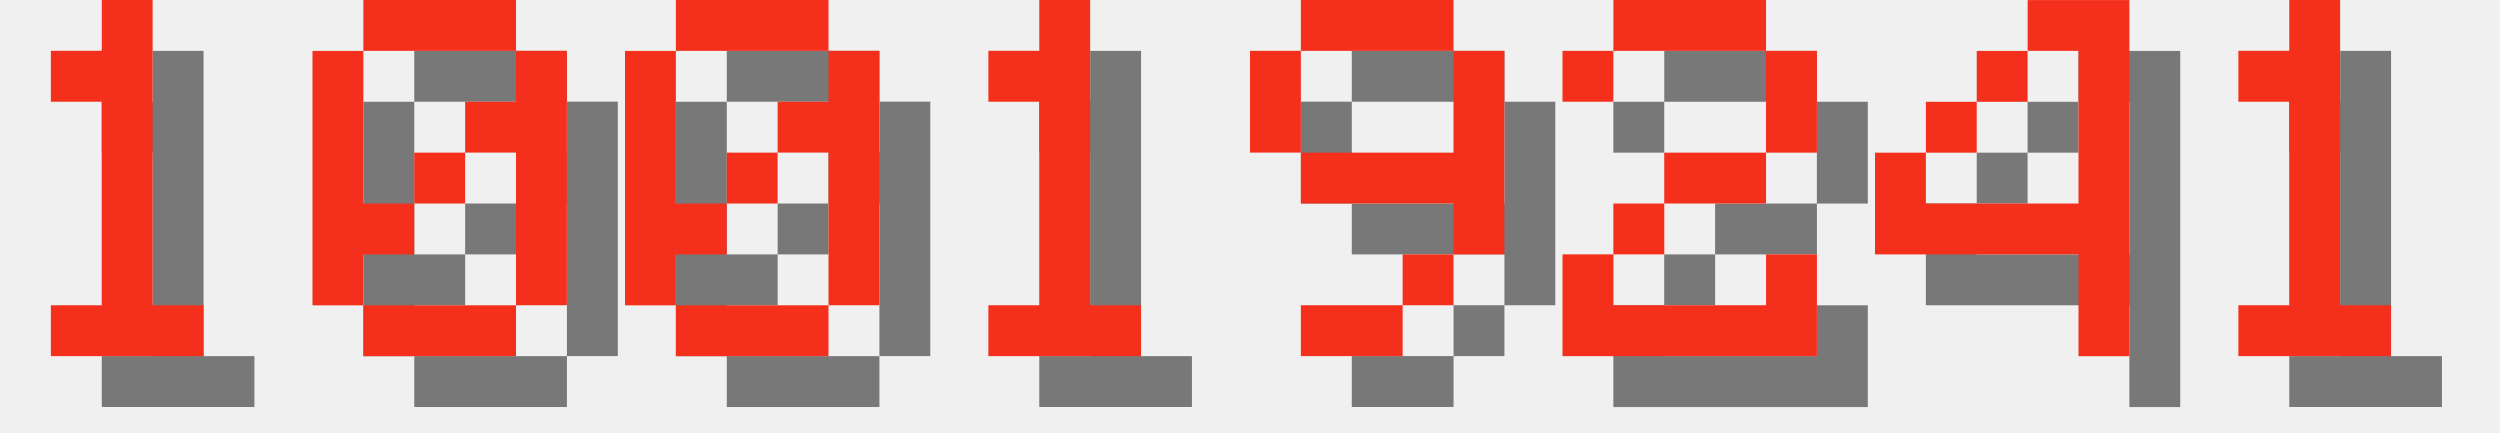
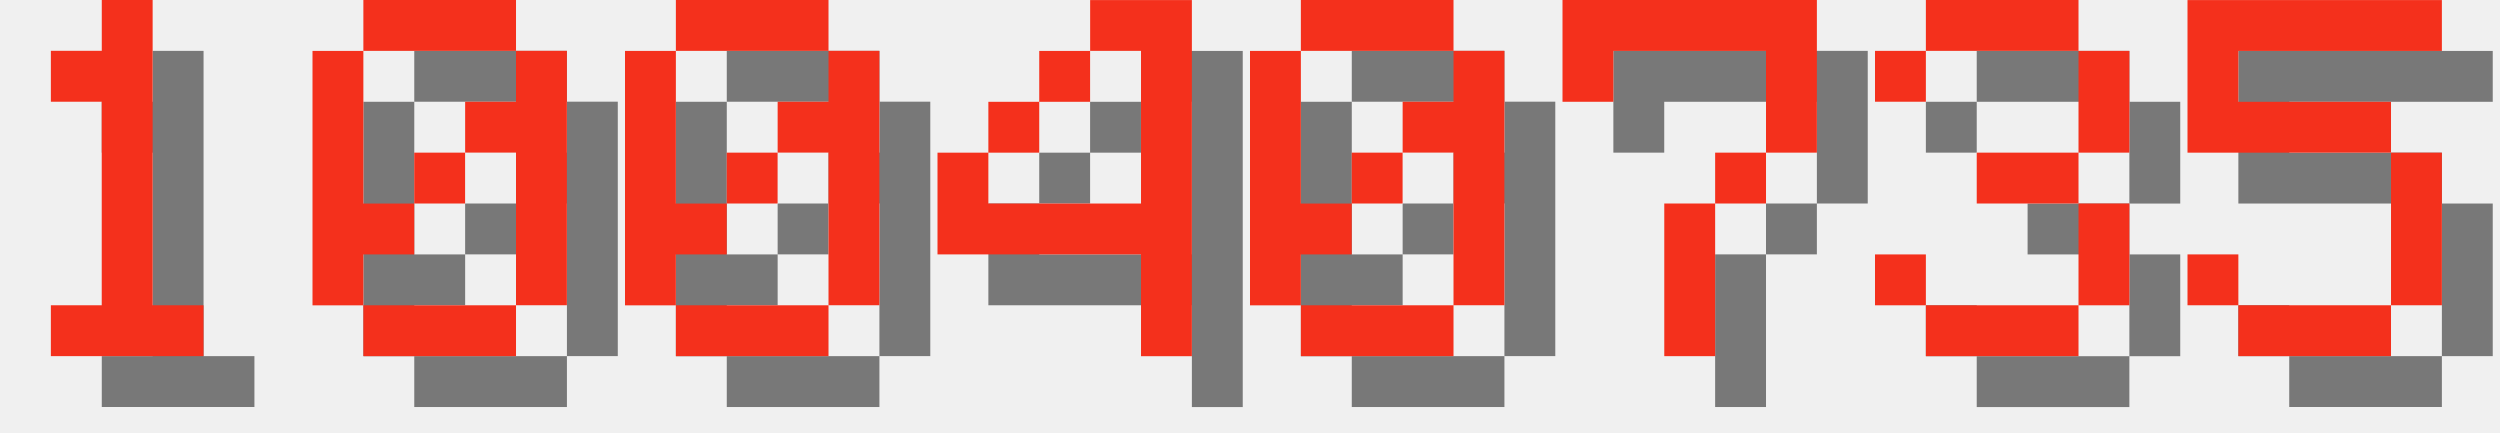
<svg xmlns="http://www.w3.org/2000/svg" version="1.1" width="208.0" height="36">
  <style>
        .text-foreground {
            fill: #F4301C;
        }
        .text-shadow {
            fill: #000000;
            fill-opacity: 0.5;
        }
    </style>
  <g class="digit" id="digit_1" transform="translate(0.0, 0), scale(4)">
    <path id="digit_1_shadow" class="text-shadow" d="m2.117 2.117v1.058h1.058v4.233h-1.058v1.058h3.175v-1.058h-1.058v-6.35h-1.058v1.058h-1.058z" fill-opacity=".5" style="paint-order:stroke fill markers" />
    <path id="digit_1_fg" class="text-foreground" d="m1.058 1.058v1.058h1.058v4.233h-1.058v1.058h3.175v-1.058h-1.058v-6.35h-1.058v1.058h-1.058z" fill="#fff" style="paint-order:stroke fill markers" />
  </g>
  <g class="digit" id="digit_0" transform="translate(26.0, 0), scale(4)">
    <path id="digit_0_shadow" class="text-shadow" d="m2.117 1.058v1.058h3.175v-1.058h-3.175zm3.175 1.058v1.058h-1.058v1.058h1.058v3.175h1.058v-5.292h-1.058zm0 5.292h-3.175v1.058h3.175v-1.058zm-3.175 0v-1.058h1.058v-1.058h-1.058v-3.175h-1.058v5.292h1.058zm1.058-2.117h1.058v-1.058h-1.058v1.058z" fill-opacity=".5" style="paint-order:stroke fill markers" />
    <path id="digit_0_fg" class="text-foreground" d="m1.058 0v1.058h3.175v-1.058h-3.175zm3.175 1.058v1.058h-1.058v1.058h1.058v3.175h1.058v-5.292h-1.058zm0 5.292h-3.175v1.058h3.175v-1.058zm-3.175 0v-1.058h1.058v-1.058h-1.058v-3.175h-1.058v5.292h1.058zm1.058-2.117h1.058v-1.058h-1.058v1.058z" fill="#fff" style="paint-order:stroke fill markers" />
  </g>
  <g class="digit" id="digit_0" transform="translate(52.0, 0), scale(4)">
    <path id="digit_0_shadow" class="text-shadow" d="m2.117 1.058v1.058h3.175v-1.058h-3.175zm3.175 1.058v1.058h-1.058v1.058h1.058v3.175h1.058v-5.292h-1.058zm0 5.292h-3.175v1.058h3.175v-1.058zm-3.175 0v-1.058h1.058v-1.058h-1.058v-3.175h-1.058v5.292h1.058zm1.058-2.117h1.058v-1.058h-1.058v1.058z" fill-opacity=".5" style="paint-order:stroke fill markers" />
    <path id="digit_0_fg" class="text-foreground" d="m1.058 0v1.058h3.175v-1.058h-3.175zm3.175 1.058v1.058h-1.058v1.058h1.058v3.175h1.058v-5.292h-1.058zm0 5.292h-3.175v1.058h3.175v-1.058zm-3.175 0v-1.058h1.058v-1.058h-1.058v-3.175h-1.058v5.292h1.058zm1.058-2.117h1.058v-1.058h-1.058v1.058z" fill="#fff" style="paint-order:stroke fill markers" />
  </g>
-   <g class="digit" id="digit_1" transform="translate(78.0, 0), scale(4)">
-     <path id="digit_1_shadow" class="text-shadow" d="m2.117 2.117v1.058h1.058v4.233h-1.058v1.058h3.175v-1.058h-1.058v-6.35h-1.058v1.058h-1.058z" fill-opacity=".5" style="paint-order:stroke fill markers" />
-     <path id="digit_1_fg" class="text-foreground" d="m1.058 1.058v1.058h1.058v4.233h-1.058v1.058h3.175v-1.058h-1.058v-6.35h-1.058v1.058h-1.058z" fill="#fff" style="paint-order:stroke fill markers" />
-   </g>
-   <g class="digit" id="digit_9" transform="translate(104.0, 0), scale(4)">
-     <path id="digit_9_shadow" class="text-shadow" d="m2.117 1.058v1.058h3.175v-1.058h-3.175zm3.175 1.058v2.117h-3.175v1.058h3.175v1.058h1.058v-4.233h-1.058zm0 4.233h-1.058v1.058h1.058v-1.058zm-1.058 1.058h-2.117v1.058h2.117v-1.058zm-2.117-3.175v-2.117h-1.058v2.117h1.058z" fill-opacity=".5" style="paint-order:stroke fill markers" />
-     <path id="digit_9_fg" class="text-foreground" d="m1.058 0v1.058h3.175v-1.058h-3.175zm3.175 1.058v2.117h-3.175v1.058h3.175v1.058h1.058v-4.233h-1.058zm0 4.233h-1.058v1.058h1.058v-1.058zm-1.058 1.058h-2.117v1.058h2.117v-1.058zm-2.117-3.175v-2.117h-1.058v2.117h1.058z" fill="#fff" style="paint-order:stroke fill markers" />
-   </g>
-   <g class="digit" id="digit_2" transform="translate(130.0, 0), scale(4)">
-     <path id="digit_2_shadow" class="text-shadow" d="m1.058 2.117v1.058h1.058v-1.058h3.175v2.117h-2.117v1.058h-1.058v1.058h-1.058v2.117h5.292v-2.117h-1.058v1.058h-3.175v-1.058h1.058v-1.058h2.117v-1.058h1.058v-2.117h-1.058v-1.058h-3.175v1.058h-1.058z" fill-opacity=".5" style="paint-order:stroke fill markers" />
-     <path id="digit_2_fg" class="text-foreground" d="m0 1.058v1.058h1.058v-1.058h3.175v2.117h-2.117v1.058h-1.058v1.058h-1.058v2.117h5.292v-2.117h-1.058v1.058h-3.175v-1.058h1.058v-1.058h2.117v-1.058h1.058v-2.117h-1.058v-1.058h-3.175v1.058h-1.058z" fill="#fff" style="paint-order:stroke fill markers" />
-   </g>
-   <g class="digit" id="digit_4" transform="translate(156.0, 0), scale(4)">
+   <g class="digit" id="digit_4" transform="translate(78.0, 0), scale(4)">
    <path id="digit_4_shadow" class="text-shadow" d="m4.233 1.058v1.058h1.058v3.175h-3.175v-1.058h-1.058v2.117h4.233v2.117h1.058v-7.408h-2.117zm-2.117 3.175h1.058v-1.058h-1.058v1.058zm1.058-1.058h1.058v-1.058h-1.058v1.058z" fill-opacity=".5" style="paint-order:stroke fill markers" />
    <path id="digit_4_fg" class="text-foreground" d="m3.175 0v1.058h1.058v3.175h-3.175v-1.058h-1.058v2.117h4.233v2.117h1.058v-7.408h-2.117zm-2.117 3.175h1.058v-1.058h-1.058v1.058zm1.058-1.058h1.058v-1.058h-1.058v1.058z" fill="#fff" style="paint-order:stroke fill markers" />
  </g>
-   <g class="digit" id="digit_1" transform="translate(182.0, 0), scale(4)">
-     <path id="digit_1_shadow" class="text-shadow" d="m2.117 2.117v1.058h1.058v4.233h-1.058v1.058h3.175v-1.058h-1.058v-6.35h-1.058v1.058h-1.058z" fill-opacity=".5" style="paint-order:stroke fill markers" />
-     <path id="digit_1_fg" class="text-foreground" d="m1.058 1.058v1.058h1.058v4.233h-1.058v1.058h3.175v-1.058h-1.058v-6.35h-1.058v1.058h-1.058z" fill="#fff" style="paint-order:stroke fill markers" />
+   <g class="digit" id="digit_0" transform="translate(104.0, 0), scale(4)">
+     <path id="digit_0_shadow" class="text-shadow" d="m2.117 1.058v1.058h3.175v-1.058h-3.175zm3.175 1.058v1.058h-1.058v1.058h1.058v3.175h1.058v-5.292h-1.058zm0 5.292h-3.175v1.058h3.175v-1.058zm-3.175 0v-1.058h1.058v-1.058h-1.058v-3.175h-1.058v5.292h1.058zm1.058-2.117h1.058v-1.058h-1.058v1.058z" fill-opacity=".5" style="paint-order:stroke fill markers" />
+     <path id="digit_0_fg" class="text-foreground" d="m1.058 0v1.058h3.175v-1.058h-3.175zm3.175 1.058v1.058h-1.058v1.058h1.058v3.175h1.058v-5.292h-1.058zm0 5.292h-3.175v1.058h3.175v-1.058zm-3.175 0v-1.058h1.058v-1.058h-1.058v-3.175h-1.058v5.292h1.058zm1.058-2.117h1.058v-1.058h-1.058v1.058z" fill="#fff" style="paint-order:stroke fill markers" />
+   </g>
+   <g class="digit" id="digit_7" transform="translate(130.0, 0), scale(4)">
+     <path id="digit_7_shadow" class="text-shadow" d="m1.058 1.058 2e-6 2.117h1.058v-1.058h3.175v1.058l2e-7 1.058h-1.058v1.058h-1.058l4e-7 3.175 1.058 1e-7v-3.175h1.058v-1.058h1.058l5e-7 -1.058v-2.117z" fill-opacity=".5" style="paint-order:stroke fill markers" />
+     <path id="digit_7_fg" class="text-foreground" d="m0 0 2e-6 2.117h1.058v-1.058h3.175v1.058l2e-7 1.058h-1.058v1.058h-1.058l4e-7 3.175 1.058 1e-7v-3.175h1.058v-1.058h1.058l5e-7 -1.058v-2.117z" fill="#fff" style="paint-order:stroke fill markers" />
+   </g>
+   <g class="digit" id="digit_3" transform="translate(156.0, 0), scale(4)">
+     <path id="digit_3_shadow" class="text-shadow" d="m1.058 2.117v1.058h1.058v-1.058h3.175v2.117h-2.117v1.058h2.117v2.117h-3.175v-1.058h-1.058v1.058h1.058v1.058h3.175v-1.058h1.058v-2.117h-1.058v-1.058h1.058v-2.117h-1.058v-1.058h-3.175v1.058h-1.058z" fill-opacity=".5" style="paint-order:stroke fill markers" />
+     <path id="digit_3_fg" class="text-foreground" d="m0 1.058v1.058h1.058v-1.058h3.175v2.117h-2.117v1.058h2.117v2.117h-3.175v-1.058h-1.058v1.058h1.058v1.058h3.175v-1.058h1.058v-2.117h-1.058v-1.058h1.058v-2.117h-1.058v-1.058h-3.175v1.058h-1.058z" fill="#fff" style="paint-order:stroke fill markers" />
+   </g>
+   <g class="digit" id="digit_5" transform="translate(182.0, 0), scale(4)">
+     <path id="digit_5_shadow" class="text-shadow" d="m1.058 1.058v3.175h4.233v3.175h-3.175v-1.058h-1.058v1.058h1.058v1.058h3.175v-1.058h1.058v-3.175h-1.058v-1.058h-3.175v-1.058h4.233v-1.058h-5.292z" fill-opacity=".5" style="paint-order:stroke fill markers" />
+     <path id="digit_5_fg" class="text-foreground" d="m0 0v3.175h4.233v3.175h-3.175v-1.058h-1.058v1.058h1.058v1.058h3.175v-1.058h1.058v-3.175h-1.058v-1.058h-3.175v-1.058h4.233v-1.058h-5.292z" fill="#fff" style="paint-order:stroke fill markers" />
  </g>
</svg>
